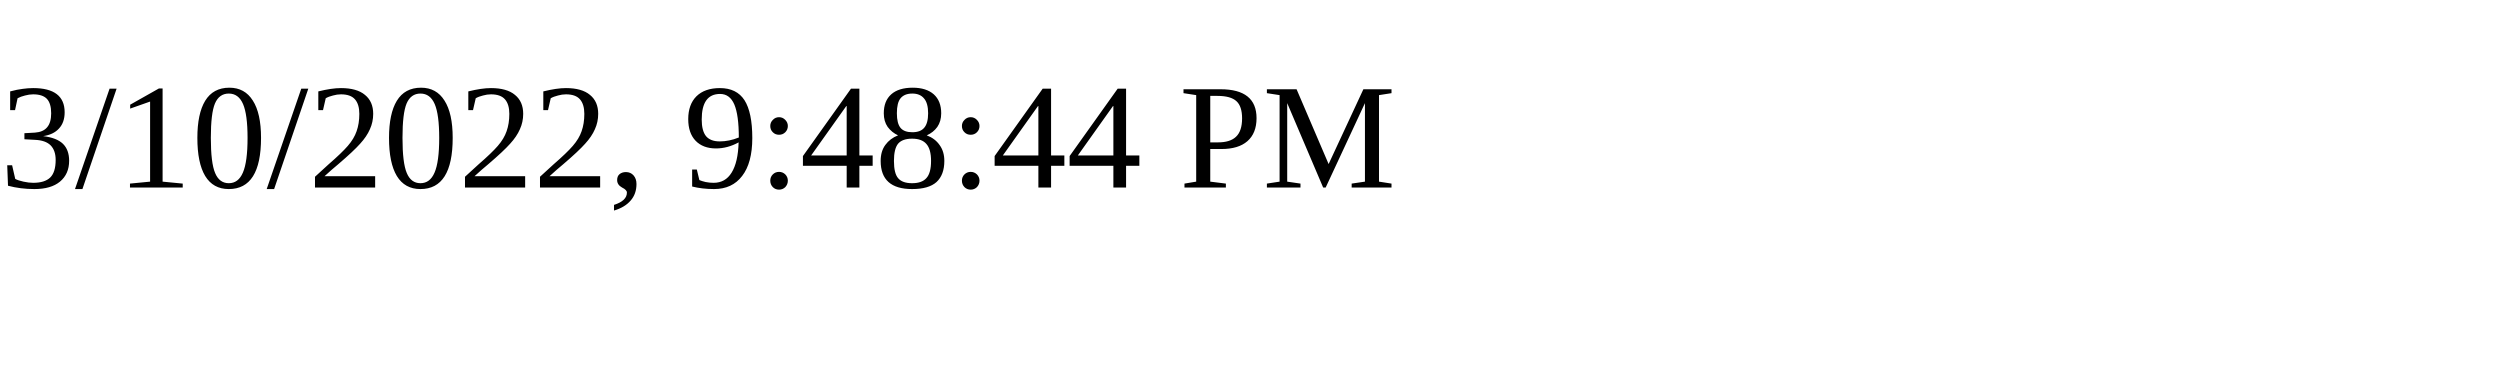
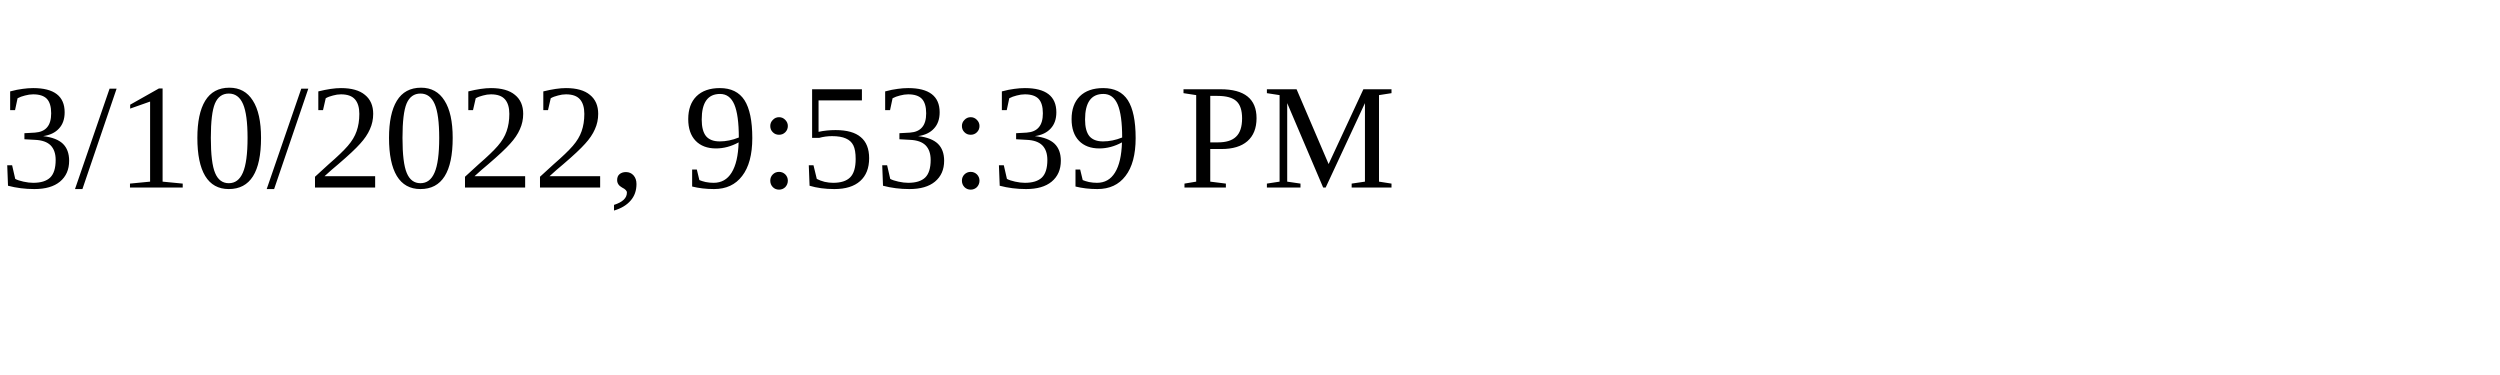
<svg xmlns="http://www.w3.org/2000/svg" height="30" width="200">
-   <text x="0" y="15">3/10/2022, 9:48:44 PM</text>
+   <text x="0" y="15">3/10/2022, 9:53:39 PM</text>
</svg>
